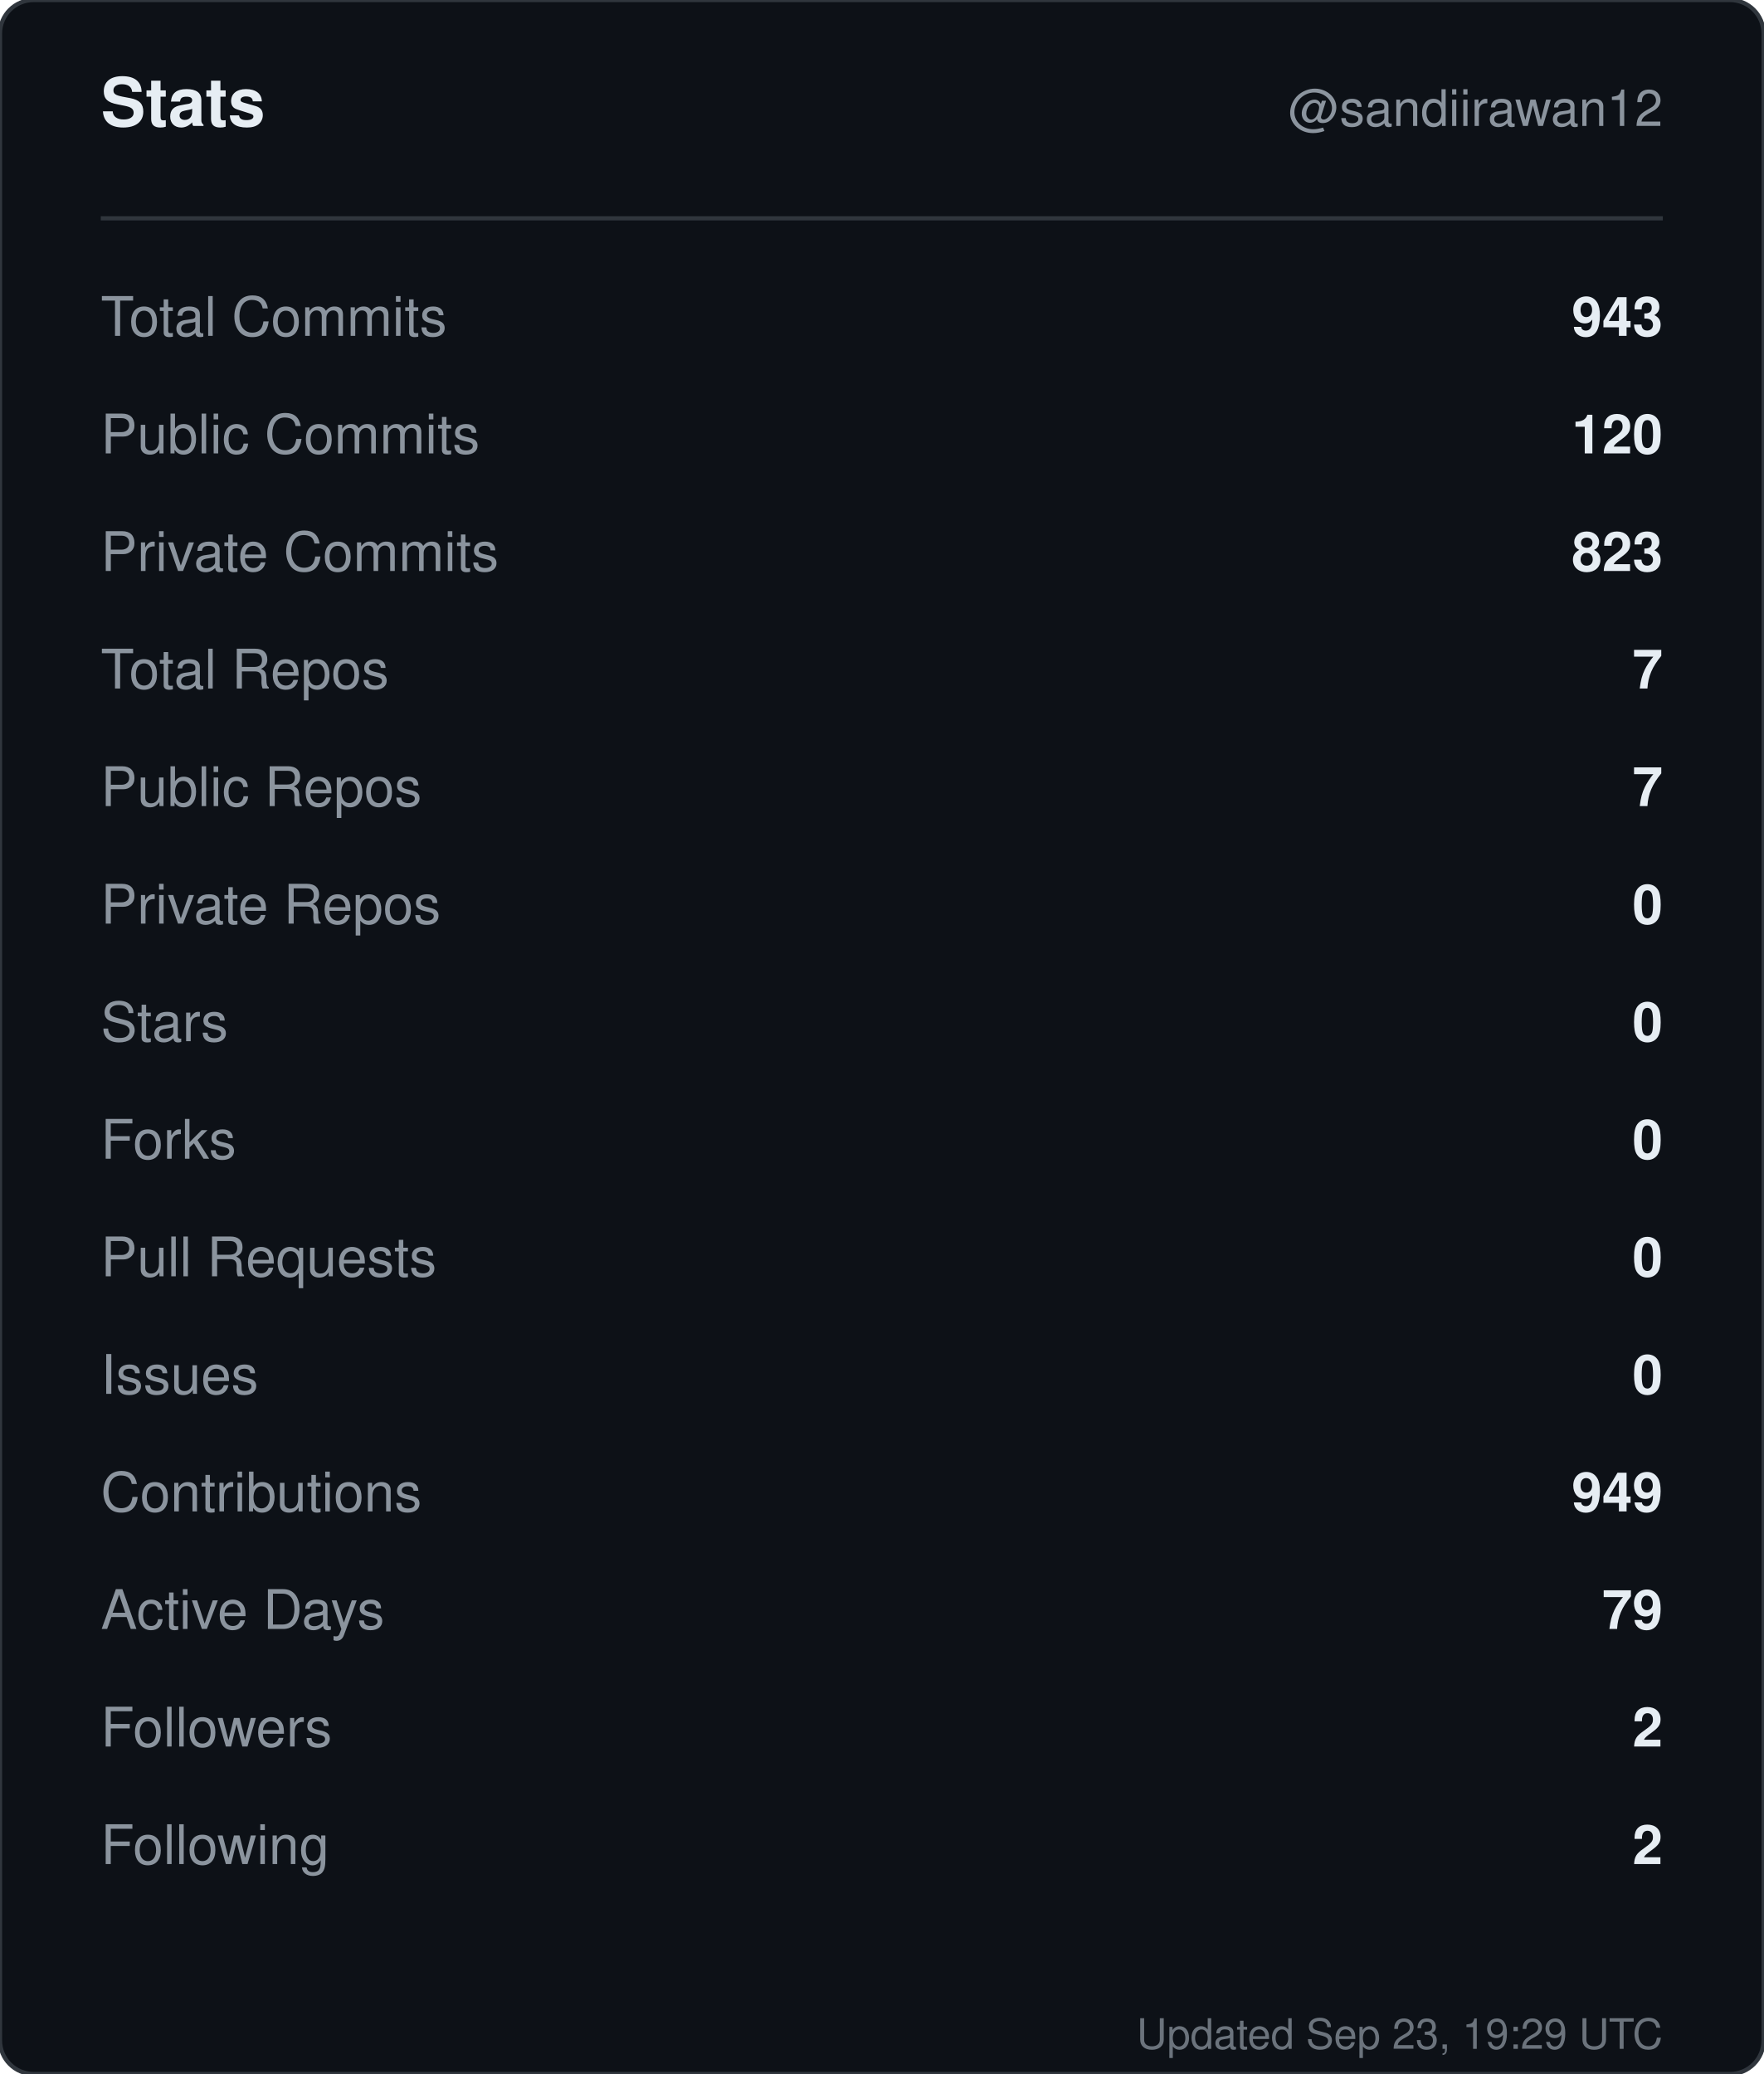
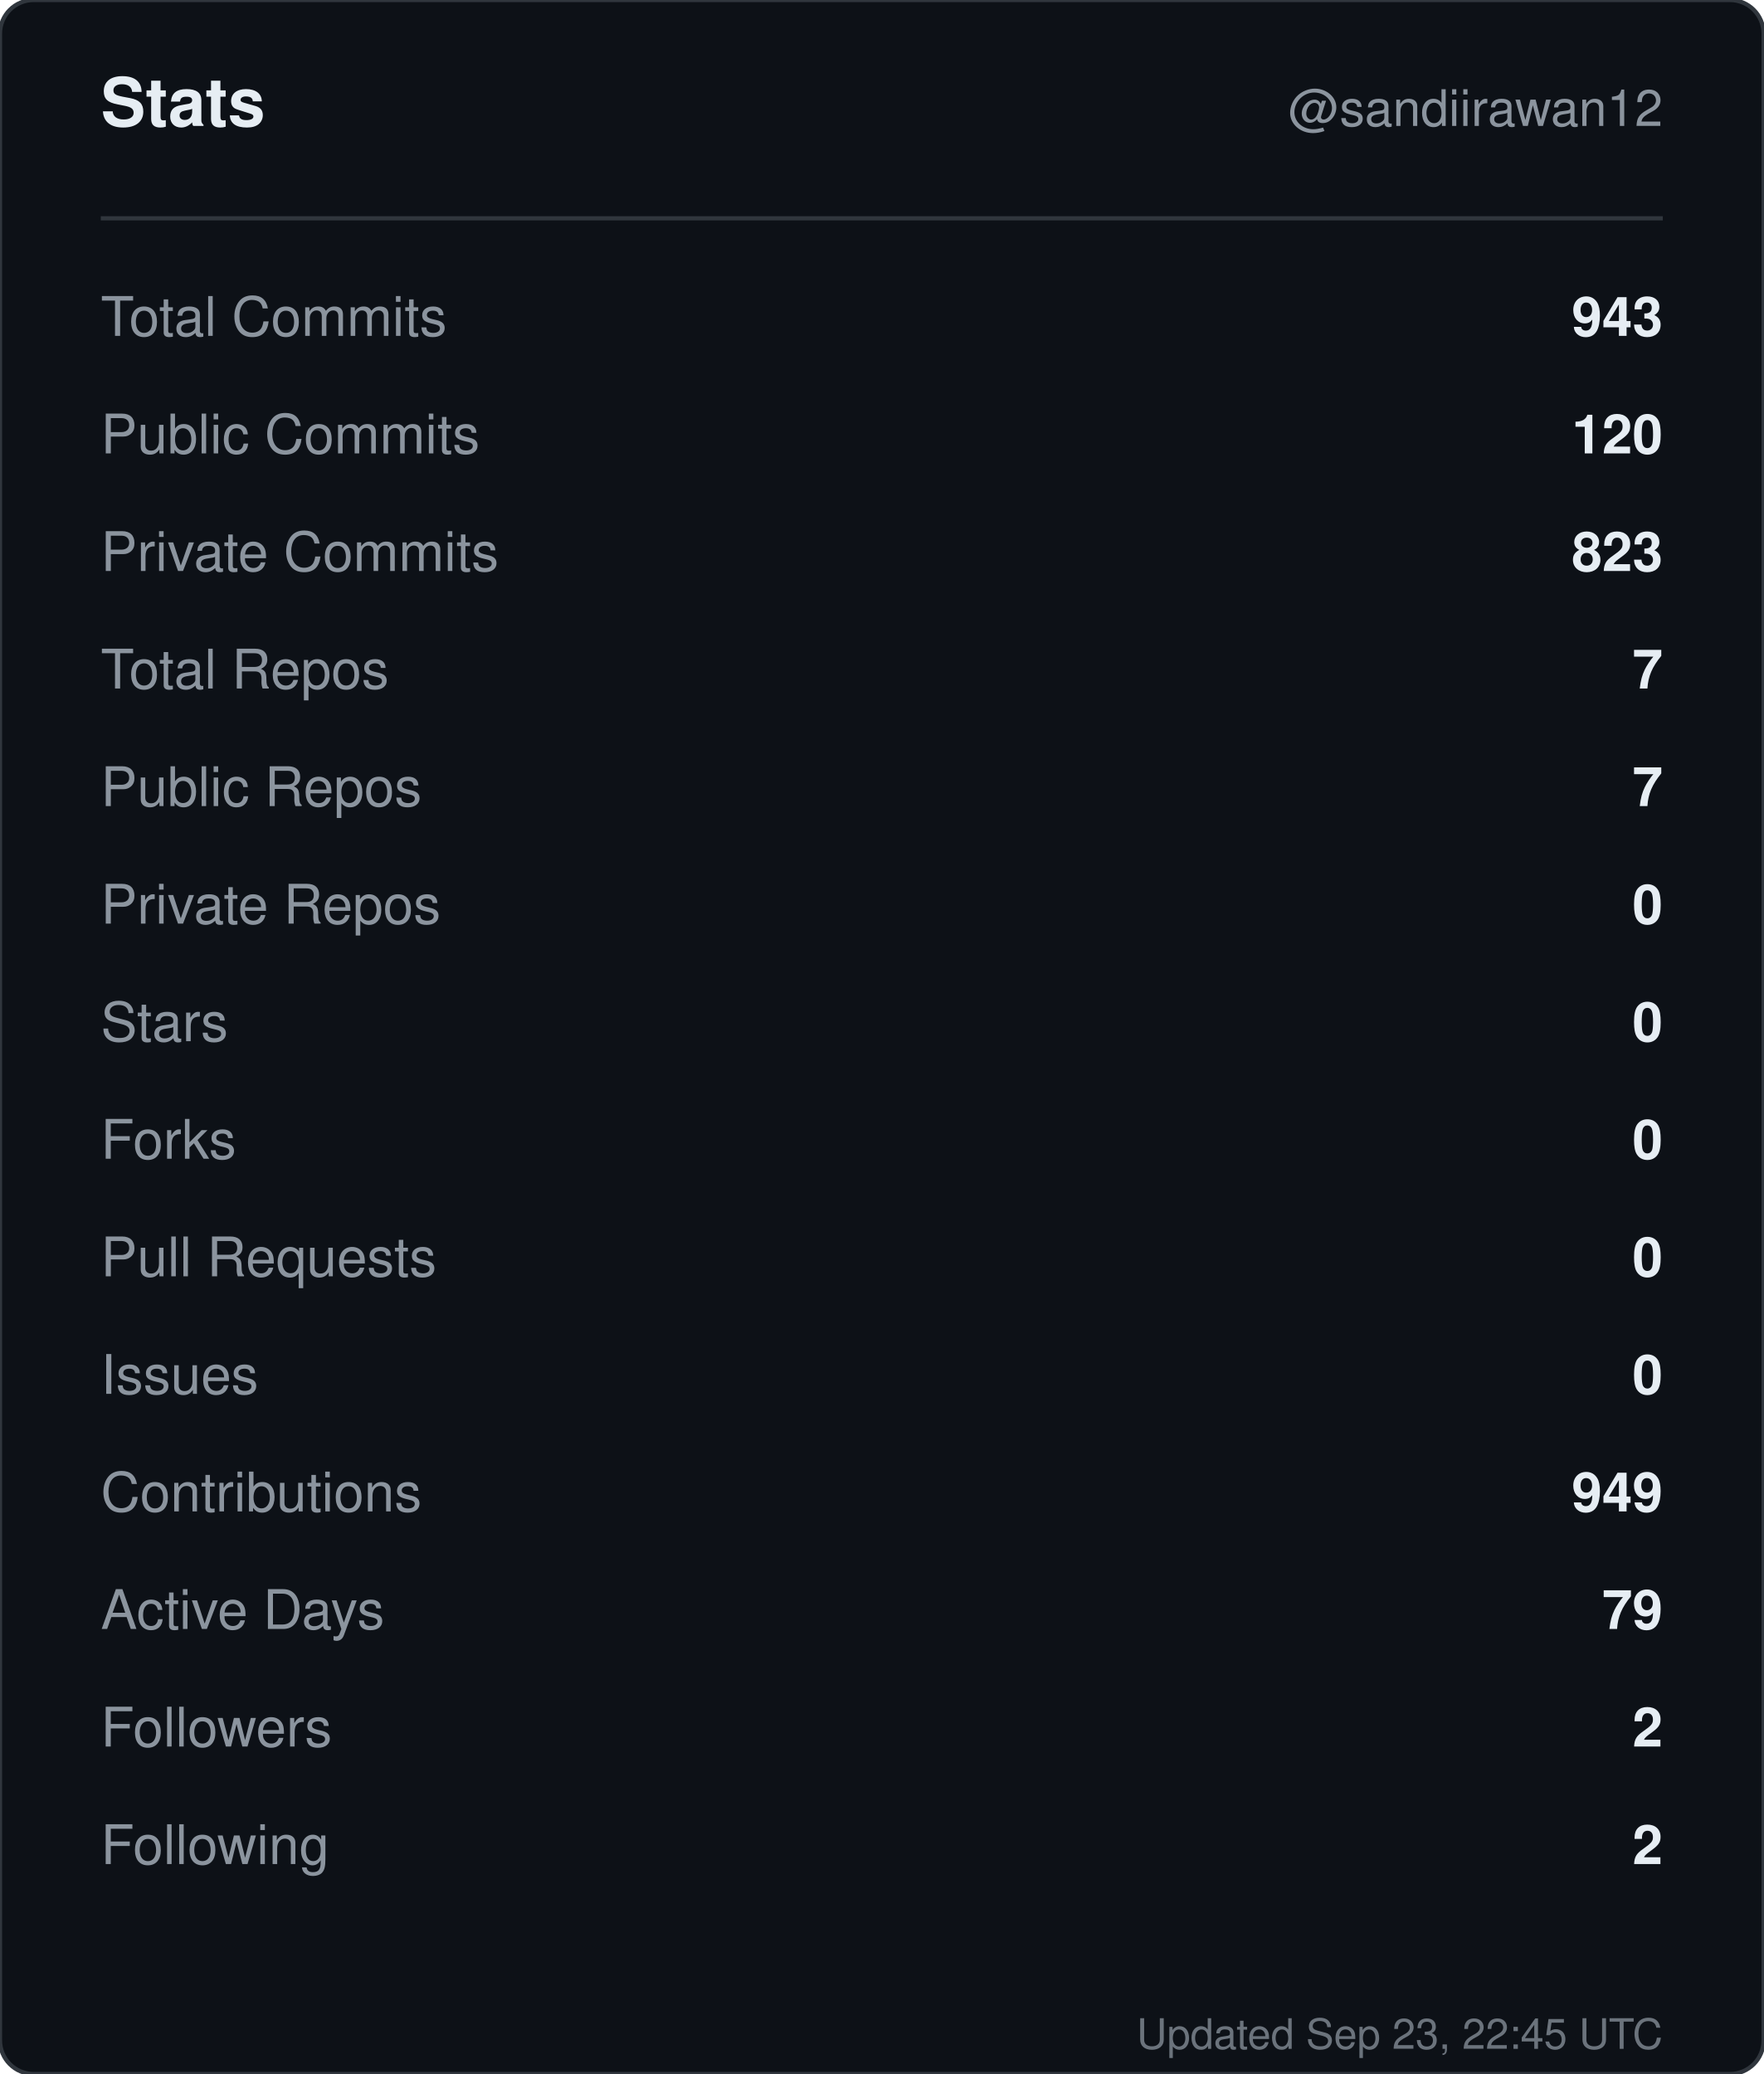
<svg xmlns="http://www.w3.org/2000/svg" width="420" height="494" viewBox="0 0 420 494" role="img" aria-label="Stats for sandiirawan12">
  <rect width="420" height="494" rx="8" fill="#0d1117" stroke="#30363d" />
  <g font-family="-apple-system, BlinkMacSystemFont, Segoe UI, Helvetica, Arial, sans-serif">
    <text x="24" y="30" fill="#e6edf3" font-size="16" font-weight="700">Stats</text>
    <text x="396" y="30" fill="#8b949e" font-size="12" text-anchor="end">@sandiirawan12</text>
    <line x1="24" y1="52" x2="396" y2="52" stroke="#30363d" />
    <text x="24" y="80" fill="#8b949e" font-size="13">Total Commits</text>
    <text x="396" y="80" fill="#e6edf3" font-size="13" font-weight="600" text-anchor="end">943</text>
    <text x="24" y="108" fill="#8b949e" font-size="13">Public Commits</text>
    <text x="396" y="108" fill="#e6edf3" font-size="13" font-weight="600" text-anchor="end">120</text>
    <text x="24" y="136" fill="#8b949e" font-size="13">Private Commits</text>
    <text x="396" y="136" fill="#e6edf3" font-size="13" font-weight="600" text-anchor="end">823</text>
    <text x="24" y="164" fill="#8b949e" font-size="13">Total Repos</text>
    <text x="396" y="164" fill="#e6edf3" font-size="13" font-weight="600" text-anchor="end">7</text>
    <text x="24" y="192" fill="#8b949e" font-size="13">Public Repos</text>
    <text x="396" y="192" fill="#e6edf3" font-size="13" font-weight="600" text-anchor="end">7</text>
    <text x="24" y="220" fill="#8b949e" font-size="13">Private Repos</text>
    <text x="396" y="220" fill="#e6edf3" font-size="13" font-weight="600" text-anchor="end">0</text>
    <text x="24" y="248" fill="#8b949e" font-size="13">Stars</text>
    <text x="396" y="248" fill="#e6edf3" font-size="13" font-weight="600" text-anchor="end">0</text>
    <text x="24" y="276" fill="#8b949e" font-size="13">Forks</text>
    <text x="396" y="276" fill="#e6edf3" font-size="13" font-weight="600" text-anchor="end">0</text>
    <text x="24" y="304" fill="#8b949e" font-size="13">Pull Requests</text>
    <text x="396" y="304" fill="#e6edf3" font-size="13" font-weight="600" text-anchor="end">0</text>
    <text x="24" y="332" fill="#8b949e" font-size="13">Issues</text>
    <text x="396" y="332" fill="#e6edf3" font-size="13" font-weight="600" text-anchor="end">0</text>
    <text x="24" y="360" fill="#8b949e" font-size="13">Contributions</text>
    <text x="396" y="360" fill="#e6edf3" font-size="13" font-weight="600" text-anchor="end">949</text>
    <text x="24" y="388" fill="#8b949e" font-size="13">Active Days</text>
    <text x="396" y="388" fill="#e6edf3" font-size="13" font-weight="600" text-anchor="end">79</text>
    <text x="24" y="416" fill="#8b949e" font-size="13">Followers</text>
    <text x="396" y="416" fill="#e6edf3" font-size="13" font-weight="600" text-anchor="end">2</text>
    <text x="24" y="444" fill="#8b949e" font-size="13">Following</text>
    <text x="396" y="444" fill="#e6edf3" font-size="13" font-weight="600" text-anchor="end">2</text>
-     <text x="396" y="488" fill="#8b949e" font-size="10" text-anchor="end" opacity="0.75">Updated Sep 23, 19:29 UTC</text>
+     <text x="396" y="488" fill="#8b949e" font-size="10" text-anchor="end" opacity="0.75">Updated Sep 23, 22:45 UTC</text>
  </g>
</svg>
